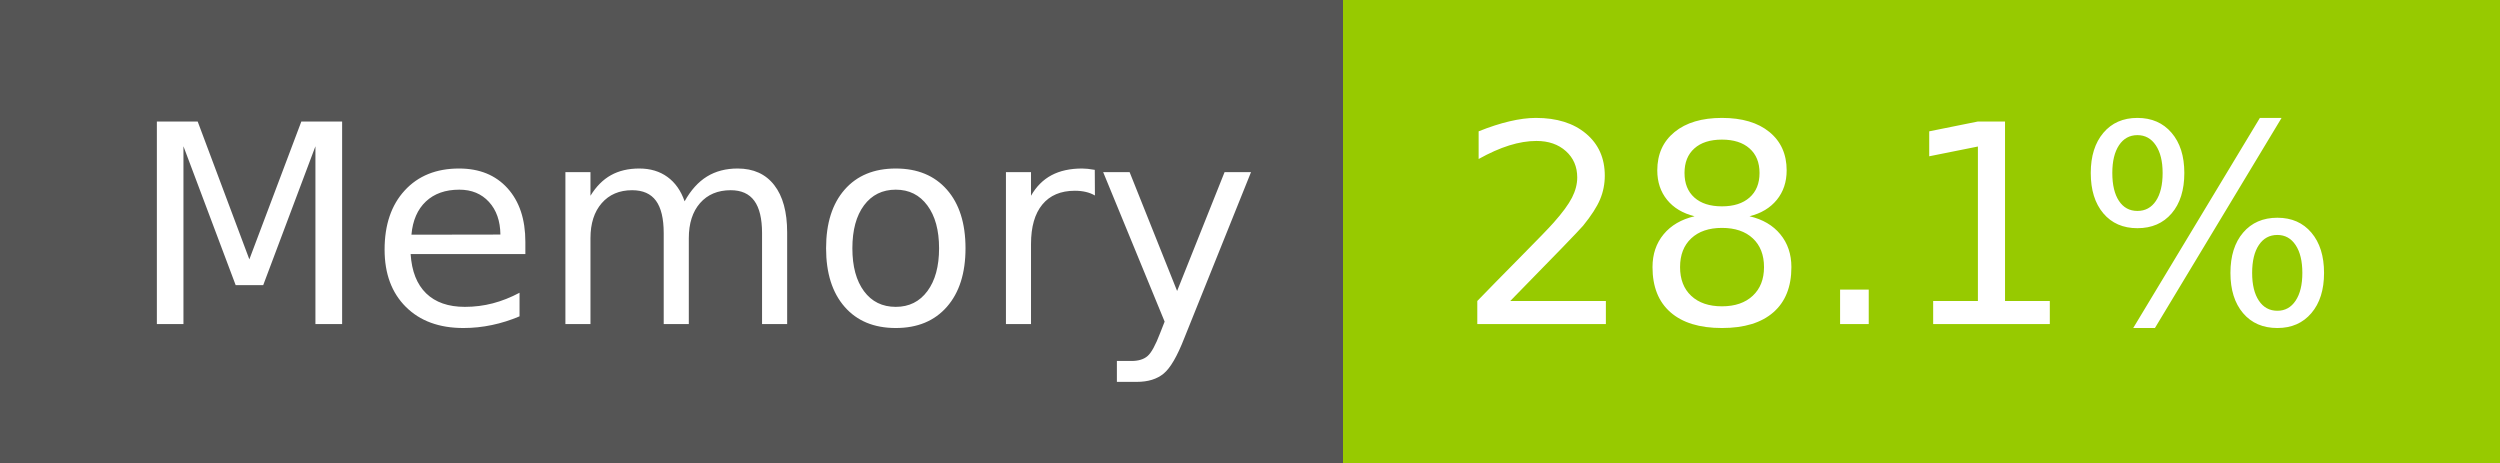
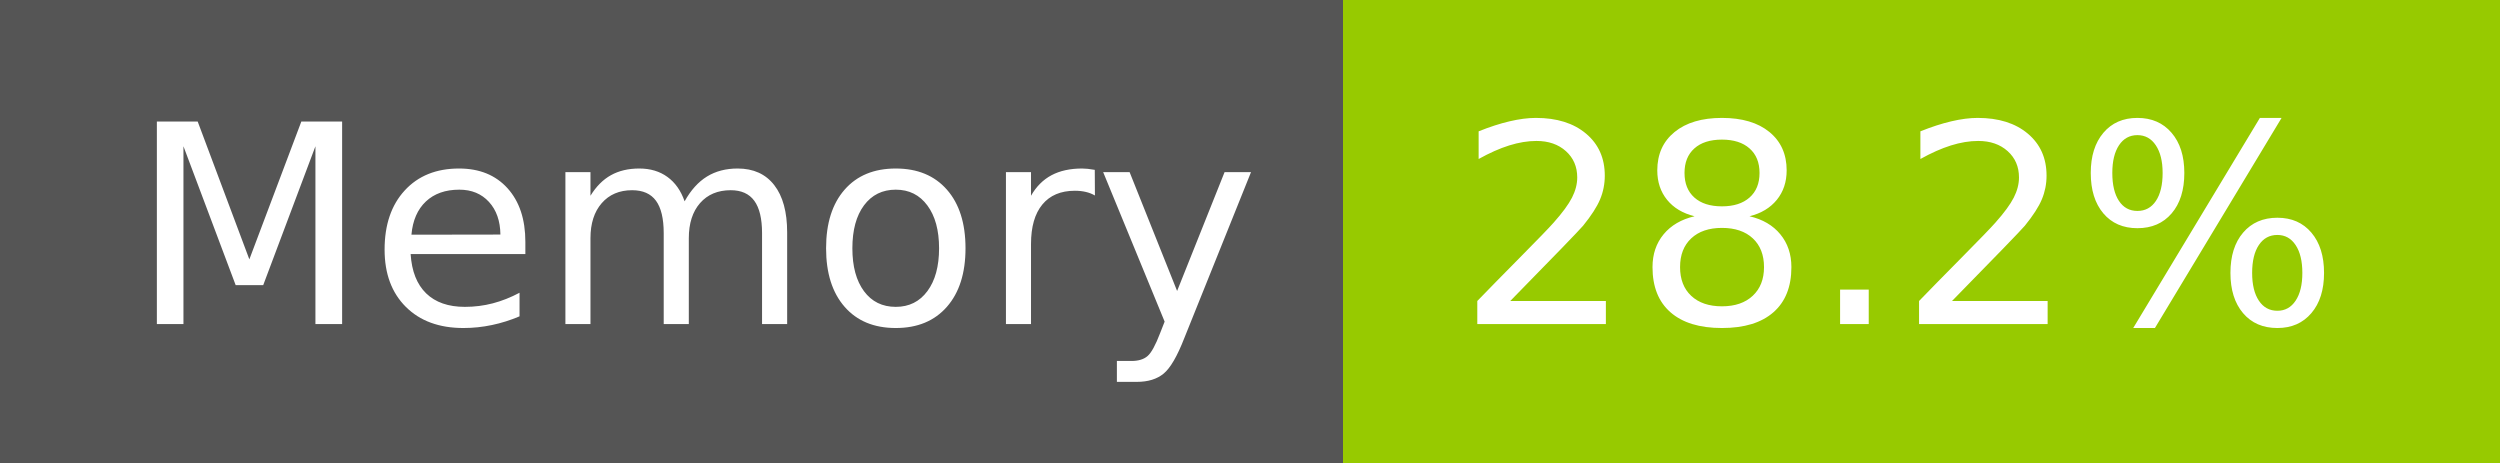
- <svg xmlns="http://www.w3.org/2000/svg" width="108" height="20" role="img" aria-label="Memory: 28.1%">
+ <svg xmlns="http://www.w3.org/2000/svg" width="108" height="20" role="img" aria-label="Memory: 28.2%">
  <g shape-rendering="crispEdges">
    <rect width="58" height="20" fill="#555" />
    <rect x="58" width="50" height="20" fill="#97ca00" />
  </g>
  <g fill="#fff" text-anchor="middle" font-family="Verdana,Geneva,DejaVu Sans,sans-serif" text-rendering="geometricPrecision" font-size="120">
    <text x="300" y="140" transform="scale(.1)" fill="#fff" textLength="466">Memory</text>
-     <text x="820" y="140" transform="scale(.1)" fill="#fff" textLength="390">28.1%</text>
+     <text x="820" y="140" transform="scale(.1)" fill="#fff" textLength="390">28.2%</text>
  </g>
</svg>
